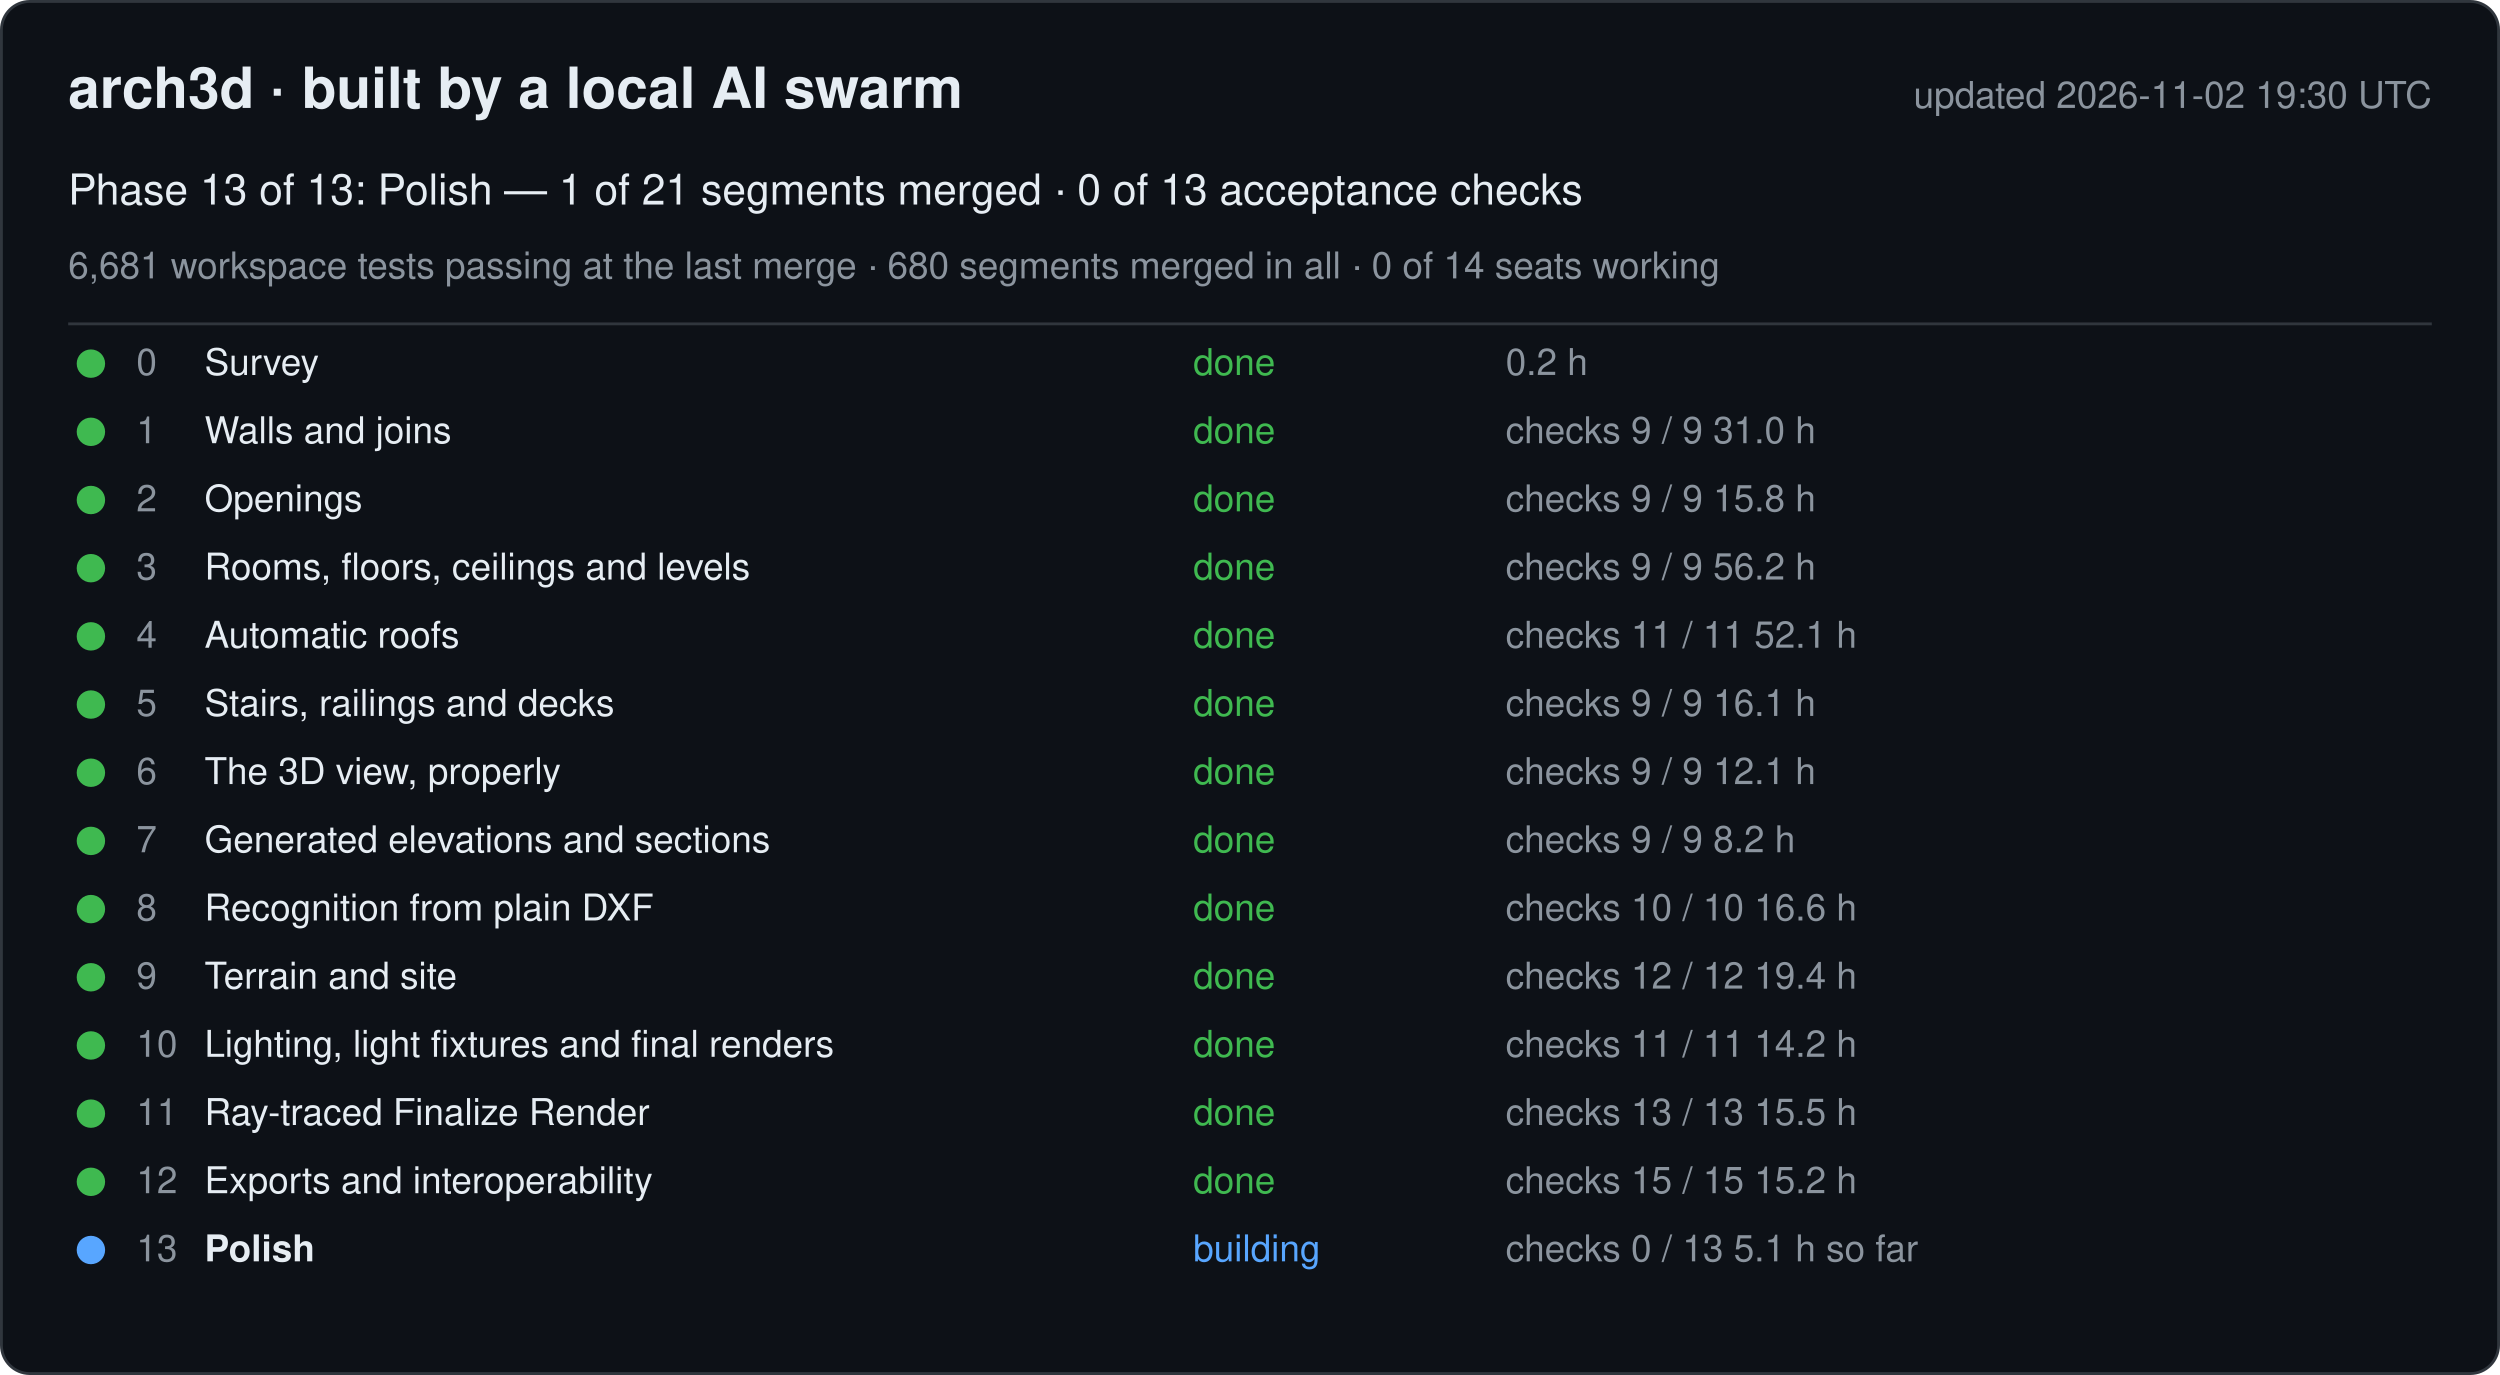
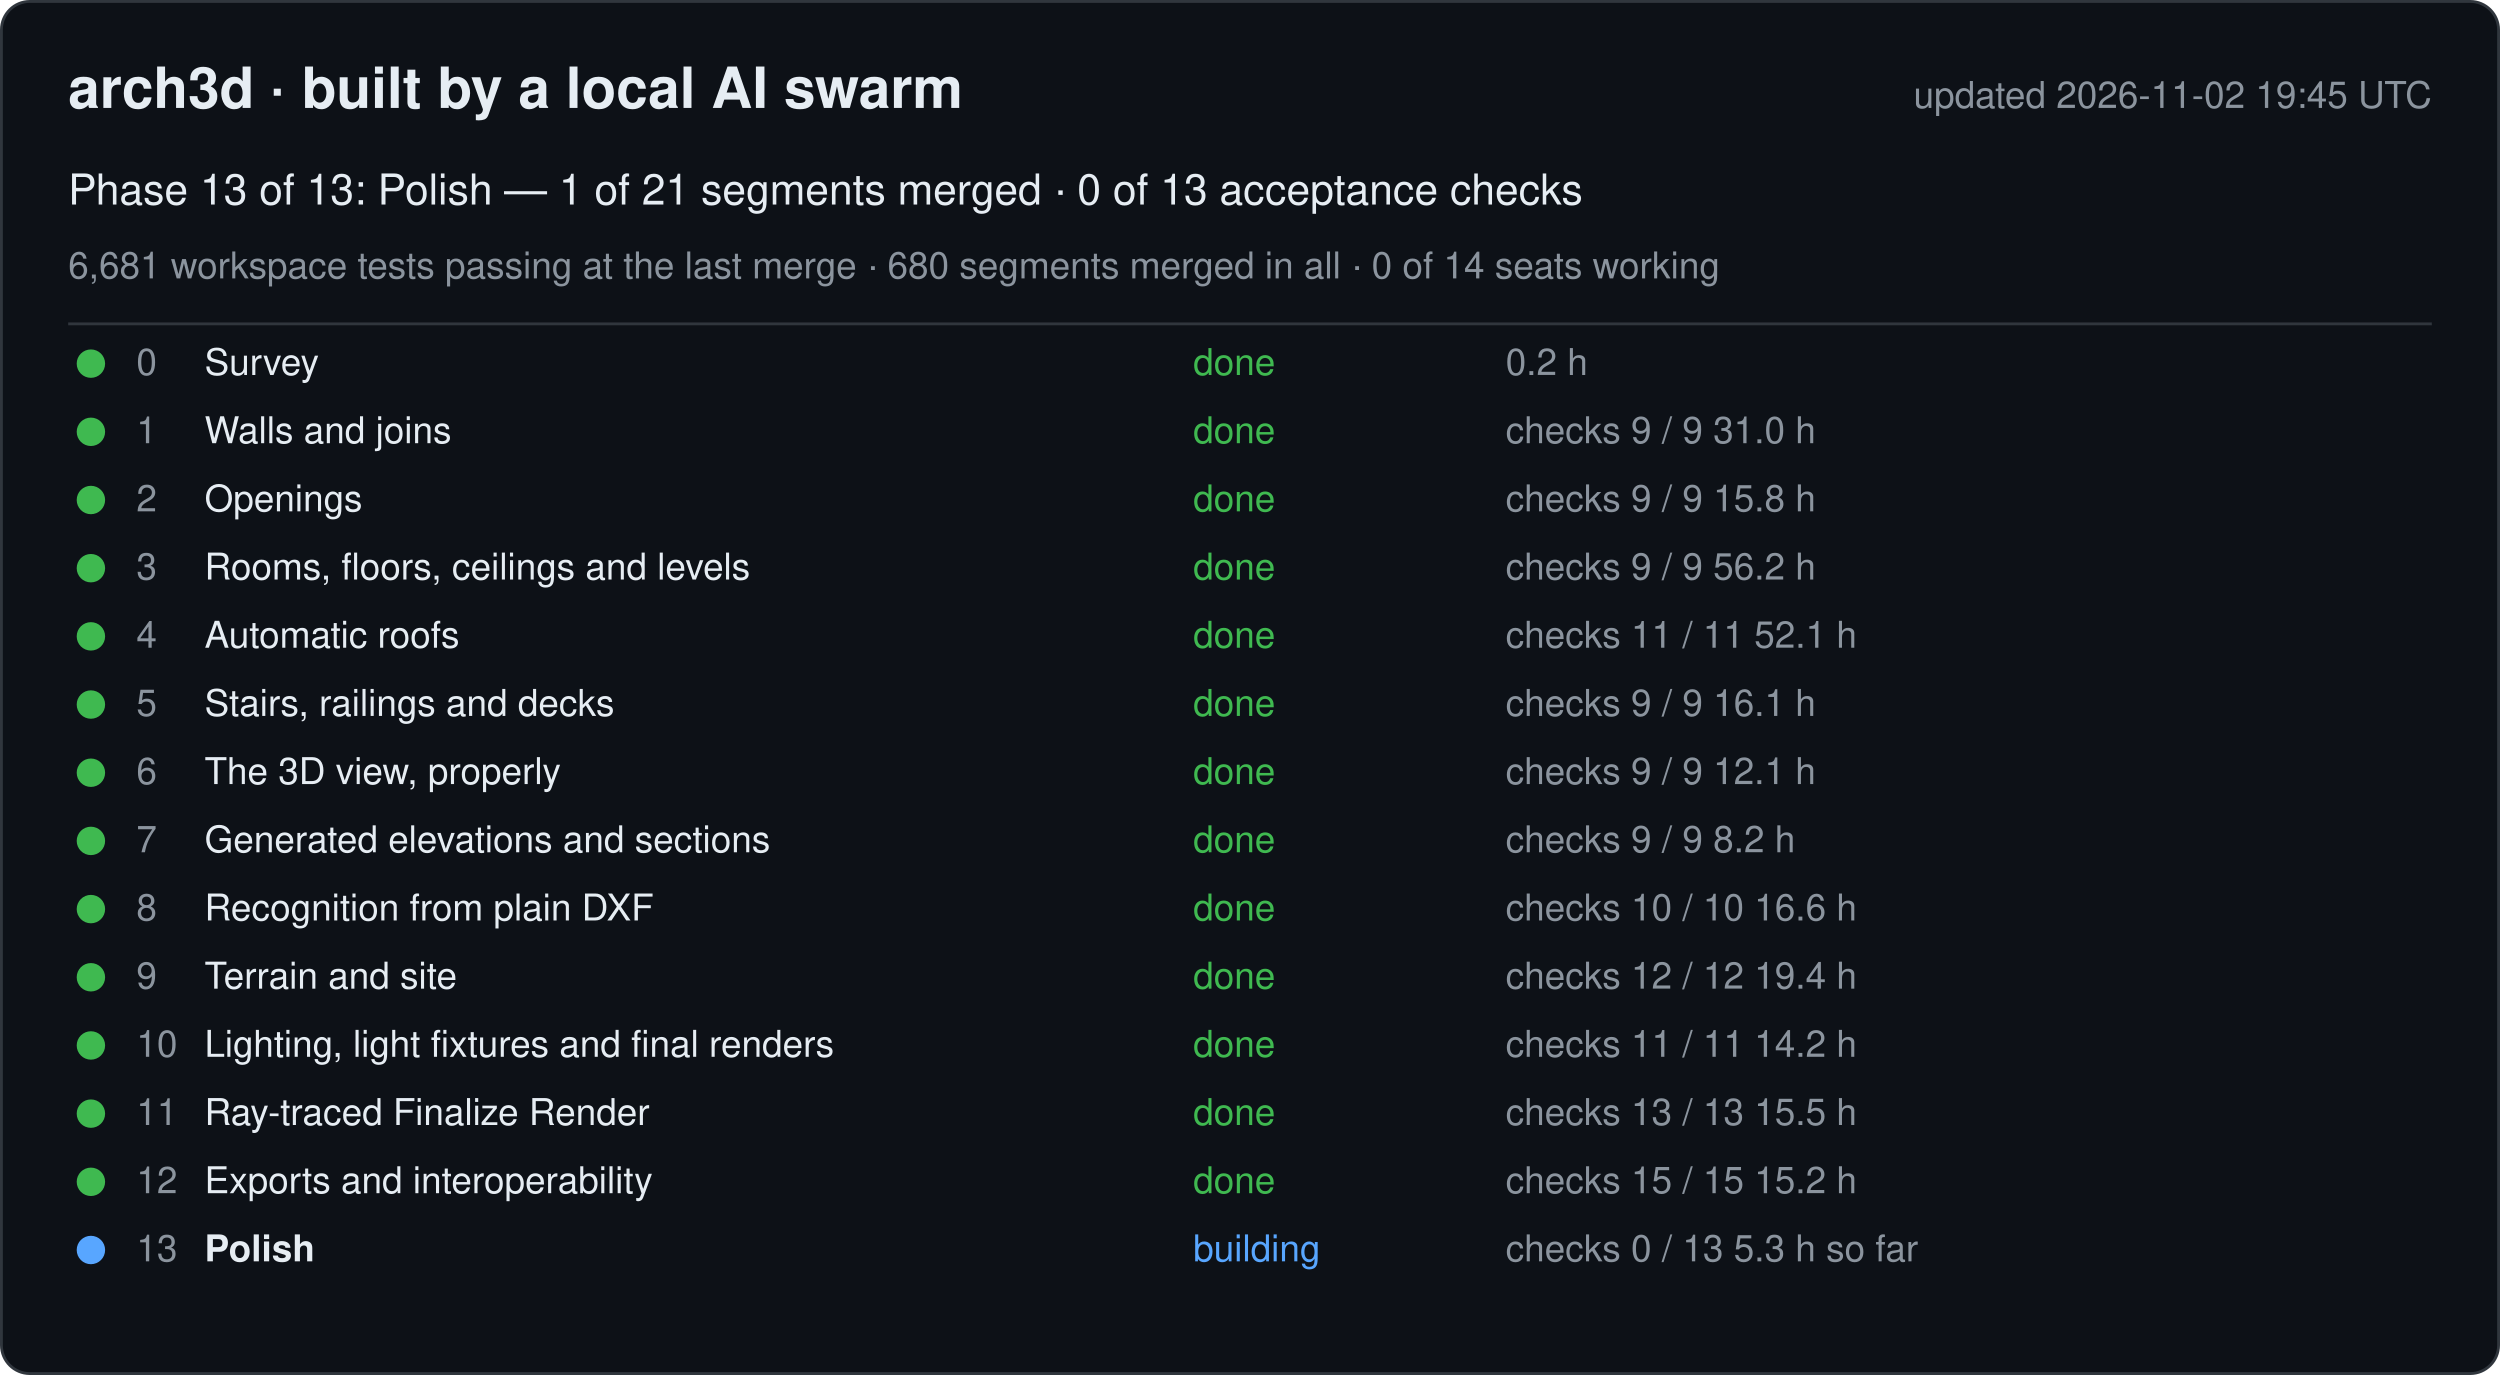
<svg xmlns="http://www.w3.org/2000/svg" width="880" height="484" viewBox="0 0 880 484" font-family="-apple-system, Segoe UI, Helvetica, Arial, sans-serif">
  <rect x="0.5" y="0.5" width="879" height="483" rx="10" fill="#0d1117" stroke="#30363d" />
  <text x="24" y="38" font-size="20" font-weight="600" fill="#e6edf3">arch3d · built by a local AI swarm</text>
-   <text x="856" y="38" font-size="13" fill="#8b949e" text-anchor="end">updated 2026-11-02 19:30 UTC</text>
+   <text x="856" y="38" font-size="13" fill="#8b949e" text-anchor="end">updated 2026-11-02 19:45 UTC</text>
  <text x="24" y="72" font-size="15" fill="#e6edf3">Phase 13 of 13: Polish — 1 of 21 segments merged · 0 of 13 acceptance checks</text>
  <text x="24" y="98" font-size="13" fill="#8b949e">6,681 workspace tests passing at the last merge · 680 segments merged in all · 0 of 14 seats working</text>
  <line x1="24" y1="114" x2="856" y2="114" stroke="#30363d" />
  <g data-phase="0">
    <circle cx="32" cy="128" r="5" fill="#3fb950" />
    <text x="48" y="132" font-size="13" fill="#8b949e">0</text>
    <text x="72" y="132" font-size="13" fill="#e6edf3">Survey</text>
    <text x="420" y="132" font-size="13" fill="#3fb950">done</text>
    <text x="530" y="132" font-size="13" fill="#8b949e">0.2 h</text>
  </g>
  <g data-phase="1">
    <circle cx="32" cy="152" r="5" fill="#3fb950" />
    <text x="48" y="156" font-size="13" fill="#8b949e">1</text>
    <text x="72" y="156" font-size="13" fill="#e6edf3">Walls and joins</text>
    <text x="420" y="156" font-size="13" fill="#3fb950">done</text>
    <text x="530" y="156" font-size="13" fill="#8b949e">checks 9 / 9   31.0 h</text>
  </g>
  <g data-phase="2">
    <circle cx="32" cy="176" r="5" fill="#3fb950" />
    <text x="48" y="180" font-size="13" fill="#8b949e">2</text>
    <text x="72" y="180" font-size="13" fill="#e6edf3">Openings</text>
    <text x="420" y="180" font-size="13" fill="#3fb950">done</text>
    <text x="530" y="180" font-size="13" fill="#8b949e">checks 9 / 9   15.8 h</text>
  </g>
  <g data-phase="3">
    <circle cx="32" cy="200" r="5" fill="#3fb950" />
    <text x="48" y="204" font-size="13" fill="#8b949e">3</text>
    <text x="72" y="204" font-size="13" fill="#e6edf3">Rooms, floors, ceilings and levels</text>
    <text x="420" y="204" font-size="13" fill="#3fb950">done</text>
    <text x="530" y="204" font-size="13" fill="#8b949e">checks 9 / 9   56.2 h</text>
  </g>
  <g data-phase="4">
    <circle cx="32" cy="224" r="5" fill="#3fb950" />
    <text x="48" y="228" font-size="13" fill="#8b949e">4</text>
    <text x="72" y="228" font-size="13" fill="#e6edf3">Automatic roofs</text>
    <text x="420" y="228" font-size="13" fill="#3fb950">done</text>
    <text x="530" y="228" font-size="13" fill="#8b949e">checks 11 / 11   52.1 h</text>
  </g>
  <g data-phase="5">
    <circle cx="32" cy="248" r="5" fill="#3fb950" />
    <text x="48" y="252" font-size="13" fill="#8b949e">5</text>
    <text x="72" y="252" font-size="13" fill="#e6edf3">Stairs, railings and decks</text>
    <text x="420" y="252" font-size="13" fill="#3fb950">done</text>
    <text x="530" y="252" font-size="13" fill="#8b949e">checks 9 / 9   16.1 h</text>
  </g>
  <g data-phase="6">
    <circle cx="32" cy="272" r="5" fill="#3fb950" />
    <text x="48" y="276" font-size="13" fill="#8b949e">6</text>
    <text x="72" y="276" font-size="13" fill="#e6edf3">The 3D view, properly</text>
    <text x="420" y="276" font-size="13" fill="#3fb950">done</text>
    <text x="530" y="276" font-size="13" fill="#8b949e">checks 9 / 9   12.1 h</text>
  </g>
  <g data-phase="7">
    <circle cx="32" cy="296" r="5" fill="#3fb950" />
    <text x="48" y="300" font-size="13" fill="#8b949e">7</text>
    <text x="72" y="300" font-size="13" fill="#e6edf3">Generated elevations and sections</text>
    <text x="420" y="300" font-size="13" fill="#3fb950">done</text>
    <text x="530" y="300" font-size="13" fill="#8b949e">checks 9 / 9   8.2 h</text>
  </g>
  <g data-phase="8">
    <circle cx="32" cy="320" r="5" fill="#3fb950" />
    <text x="48" y="324" font-size="13" fill="#8b949e">8</text>
    <text x="72" y="324" font-size="13" fill="#e6edf3">Recognition from plain DXF</text>
    <text x="420" y="324" font-size="13" fill="#3fb950">done</text>
    <text x="530" y="324" font-size="13" fill="#8b949e">checks 10 / 10   16.6 h</text>
  </g>
  <g data-phase="9">
    <circle cx="32" cy="344" r="5" fill="#3fb950" />
    <text x="48" y="348" font-size="13" fill="#8b949e">9</text>
    <text x="72" y="348" font-size="13" fill="#e6edf3">Terrain and site</text>
    <text x="420" y="348" font-size="13" fill="#3fb950">done</text>
    <text x="530" y="348" font-size="13" fill="#8b949e">checks 12 / 12   19.4 h</text>
  </g>
  <g data-phase="10">
    <circle cx="32" cy="368" r="5" fill="#3fb950" />
    <text x="48" y="372" font-size="13" fill="#8b949e">10</text>
    <text x="72" y="372" font-size="13" fill="#e6edf3">Lighting, light fixtures and final renders</text>
    <text x="420" y="372" font-size="13" fill="#3fb950">done</text>
    <text x="530" y="372" font-size="13" fill="#8b949e">checks 11 / 11   14.2 h</text>
  </g>
  <g data-phase="11">
    <circle cx="32" cy="392" r="5" fill="#3fb950" />
    <text x="48" y="396" font-size="13" fill="#8b949e">11</text>
    <text x="72" y="396" font-size="13" fill="#e6edf3">Ray-traced Finalize Render</text>
    <text x="420" y="396" font-size="13" fill="#3fb950">done</text>
    <text x="530" y="396" font-size="13" fill="#8b949e">checks 13 / 13   15.5 h</text>
  </g>
  <g data-phase="12">
    <circle cx="32" cy="416" r="5" fill="#3fb950" />
    <text x="48" y="420" font-size="13" fill="#8b949e">12</text>
    <text x="72" y="420" font-size="13" fill="#e6edf3">Exports and interoperability</text>
    <text x="420" y="420" font-size="13" fill="#3fb950">done</text>
    <text x="530" y="420" font-size="13" fill="#8b949e">checks 15 / 15   15.2 h</text>
  </g>
  <g data-phase="13">
    <circle cx="32" cy="440" r="5" fill="#58a6ff" />
    <text x="48" y="444" font-size="13" fill="#8b949e">13</text>
    <text x="72" y="444" font-size="13" fill="#e6edf3" font-weight="600">Polish</text>
    <text x="420" y="444" font-size="13" fill="#58a6ff">building</text>
-     <text x="530" y="444" font-size="13" fill="#8b949e">checks 0 / 13   5.1 h so far</text>
+     <text x="530" y="444" font-size="13" fill="#8b949e">checks 0 / 13   5.3 h so far</text>
  </g>
</svg>
